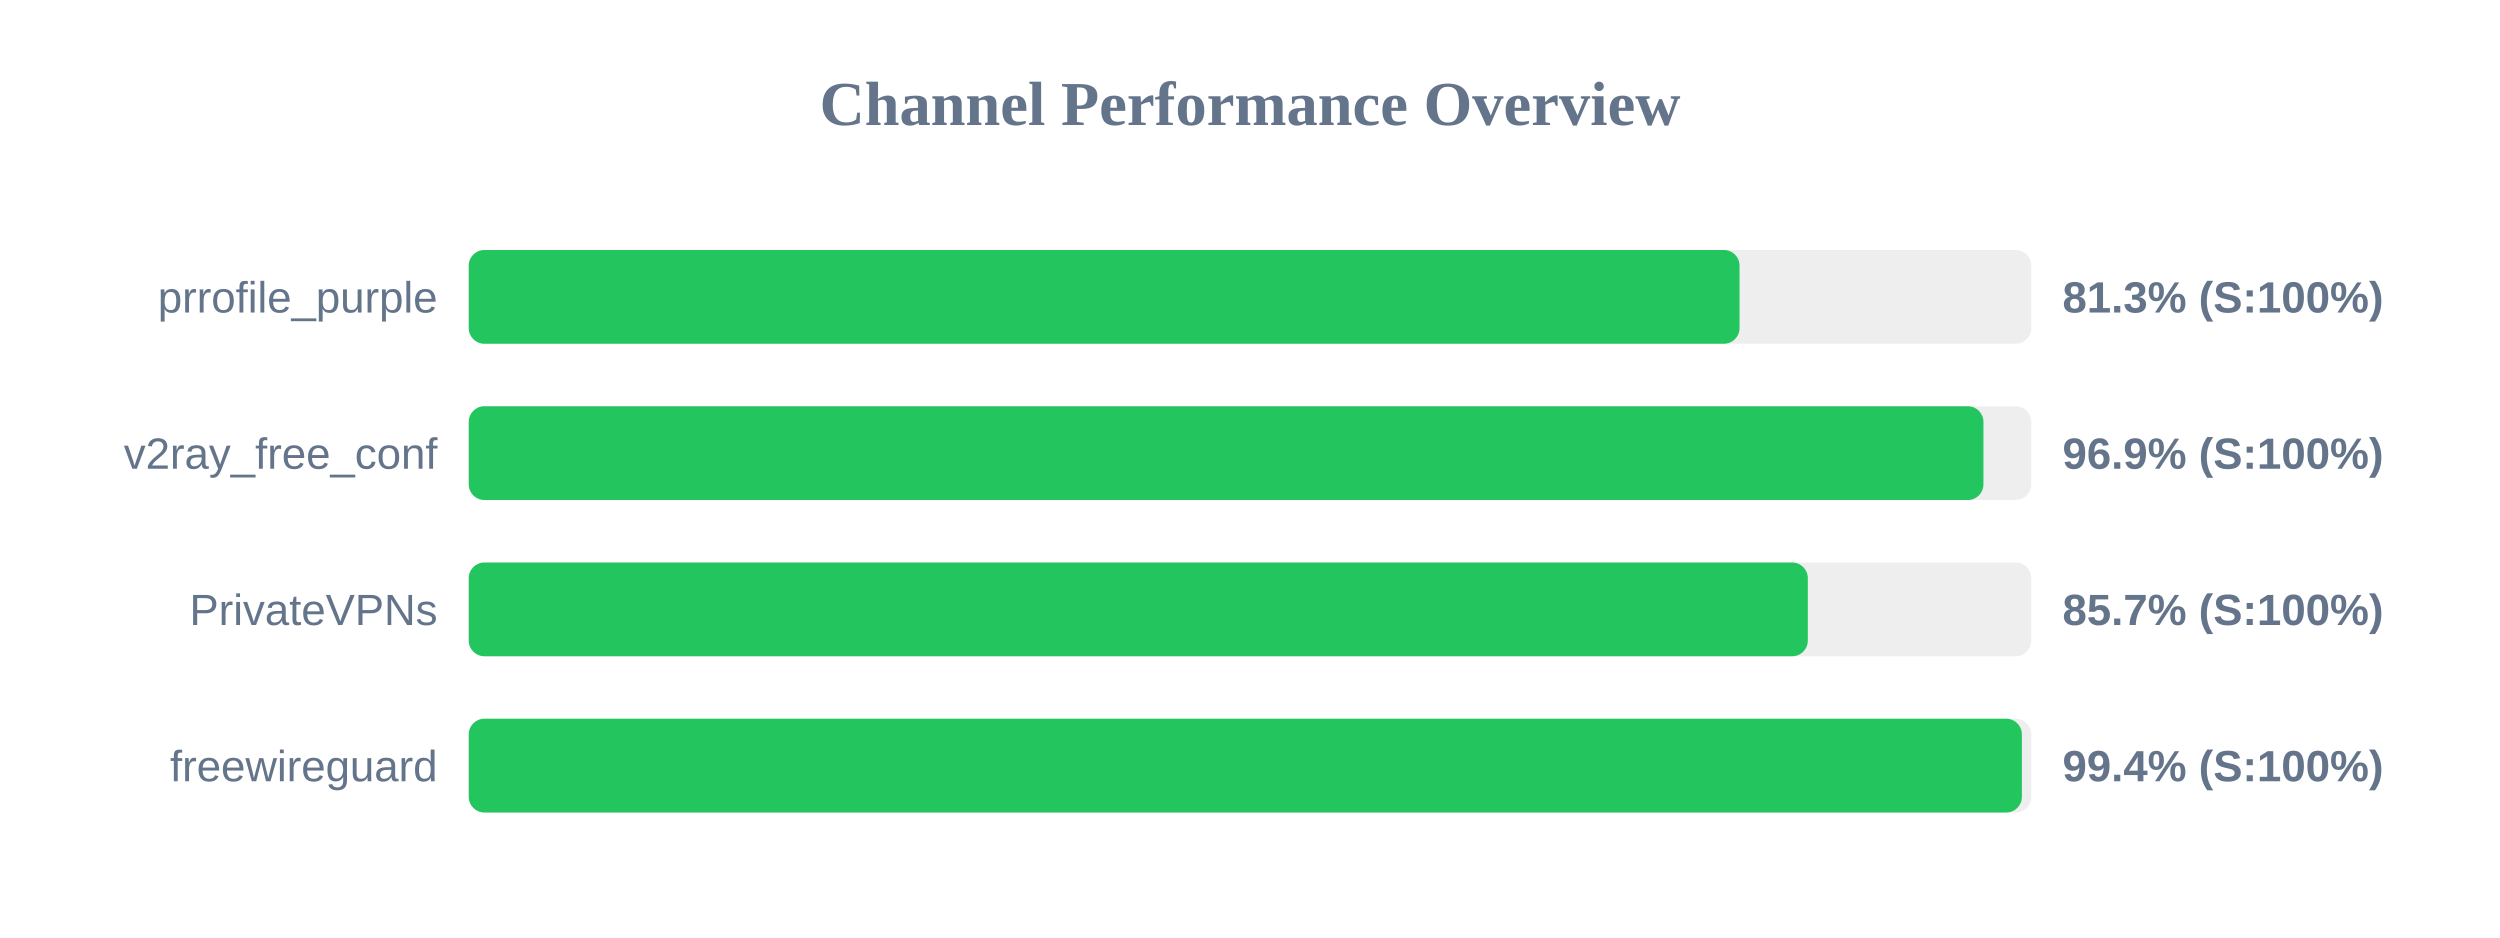
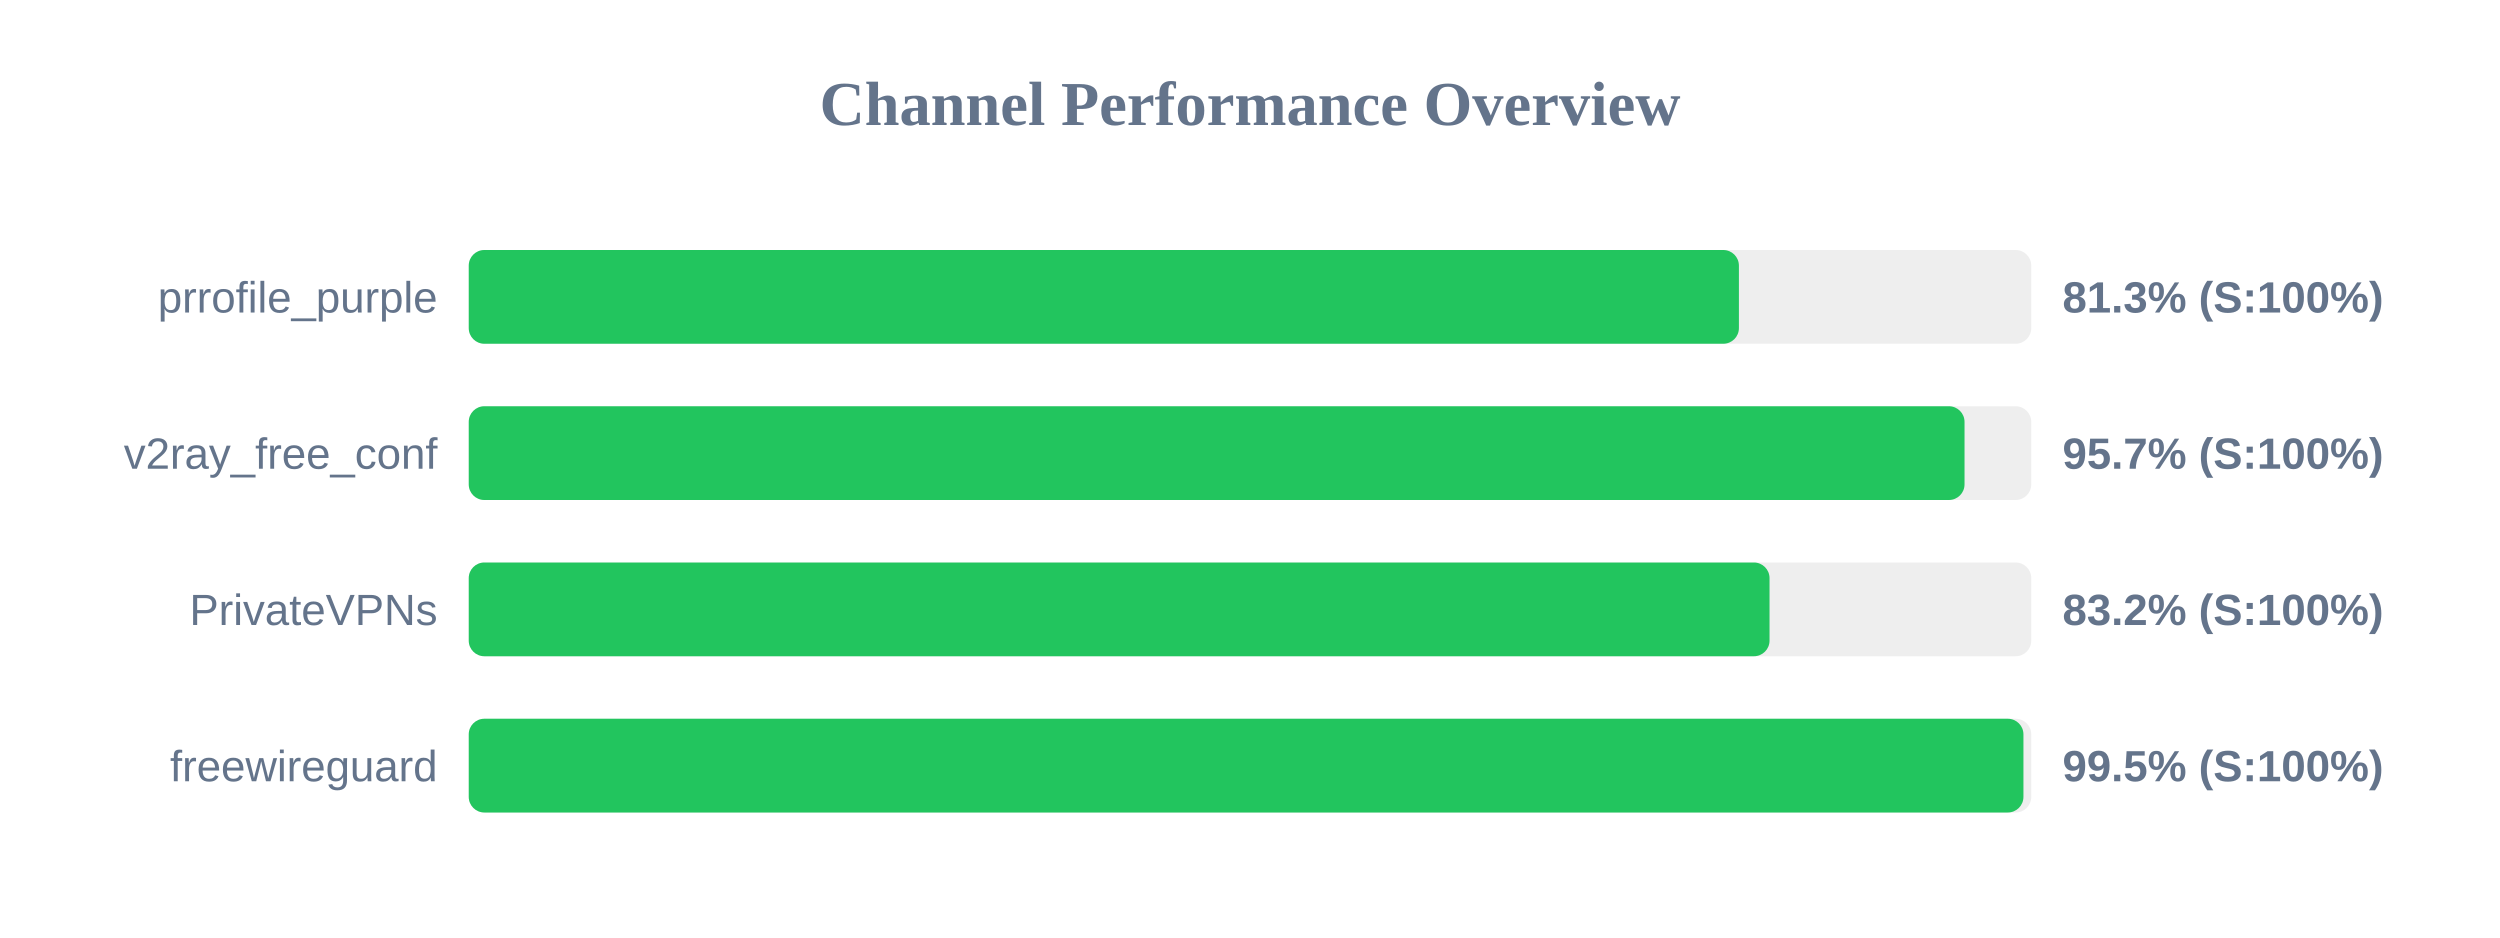
<svg xmlns="http://www.w3.org/2000/svg" width="800" height="300" version="1.1">
  <style>
        .row { font: 14px Arial; fill: #64748b; }
        .score { font: bold 14px Arial; fill: #64748b; }
    </style>
  <text x="400" y="40" text-anchor="middle" font-size="20px" font-weight="bold" fill="#64748b">Channel Performance Overview</text>
  <rect x="150" y="80" width="500" height="30" fill="#eee" rx="5" />
-   <rect x="150" y="80" width="406.65" height="30" fill="#22c55e" rx="5" />
+   <rect x="150" y="80" width="406.45" height="30" fill="#22c55e" rx="5" />
  <text x="140" y="100" text-anchor="end" class="row">prrofile_purple</text>
  <text x="660" y="100" text-anchor="start" class="score">81.3% (S:100%)</text>
  <rect x="150" y="130" width="500" height="30" fill="#eee" rx="5" />
-   <rect x="150" y="130" width="484.7" height="30" fill="#22c55e" rx="5" />
+   <rect x="150" y="130" width="478.65" height="30" fill="#22c55e" rx="5" />
  <text x="140" y="150" text-anchor="end" class="row">v2ray_free_conf</text>
-   <text x="660" y="150" text-anchor="start" class="score">96.9% (S:100%)</text>
+   <text x="660" y="150" text-anchor="start" class="score">95.7% (S:100%)</text>
  <rect x="150" y="180" width="500" height="30" fill="#eee" rx="5" />
-   <rect x="150" y="180" width="428.5" height="30" fill="#22c55e" rx="5" />
+   <rect x="150" y="180" width="416.25" height="30" fill="#22c55e" rx="5" />
  <text x="140" y="200" text-anchor="end" class="row">PrivateVPNs</text>
-   <text x="660" y="200" text-anchor="start" class="score">85.7% (S:100%)</text>
+   <text x="660" y="200" text-anchor="start" class="score">83.2% (S:100%)</text>
  <rect x="150" y="230" width="500" height="30" fill="#eee" rx="5" />
-   <rect x="150" y="230" width="497.0" height="30" fill="#22c55e" rx="5" />
+   <rect x="150" y="230" width="497.5" height="30" fill="#22c55e" rx="5" />
  <text x="140" y="250" text-anchor="end" class="row">freewireguard</text>
-   <text x="660" y="250" text-anchor="start" class="score">99.4% (S:100%)</text>
+   <text x="660" y="250" text-anchor="start" class="score">99.5% (S:100%)</text>
</svg>
